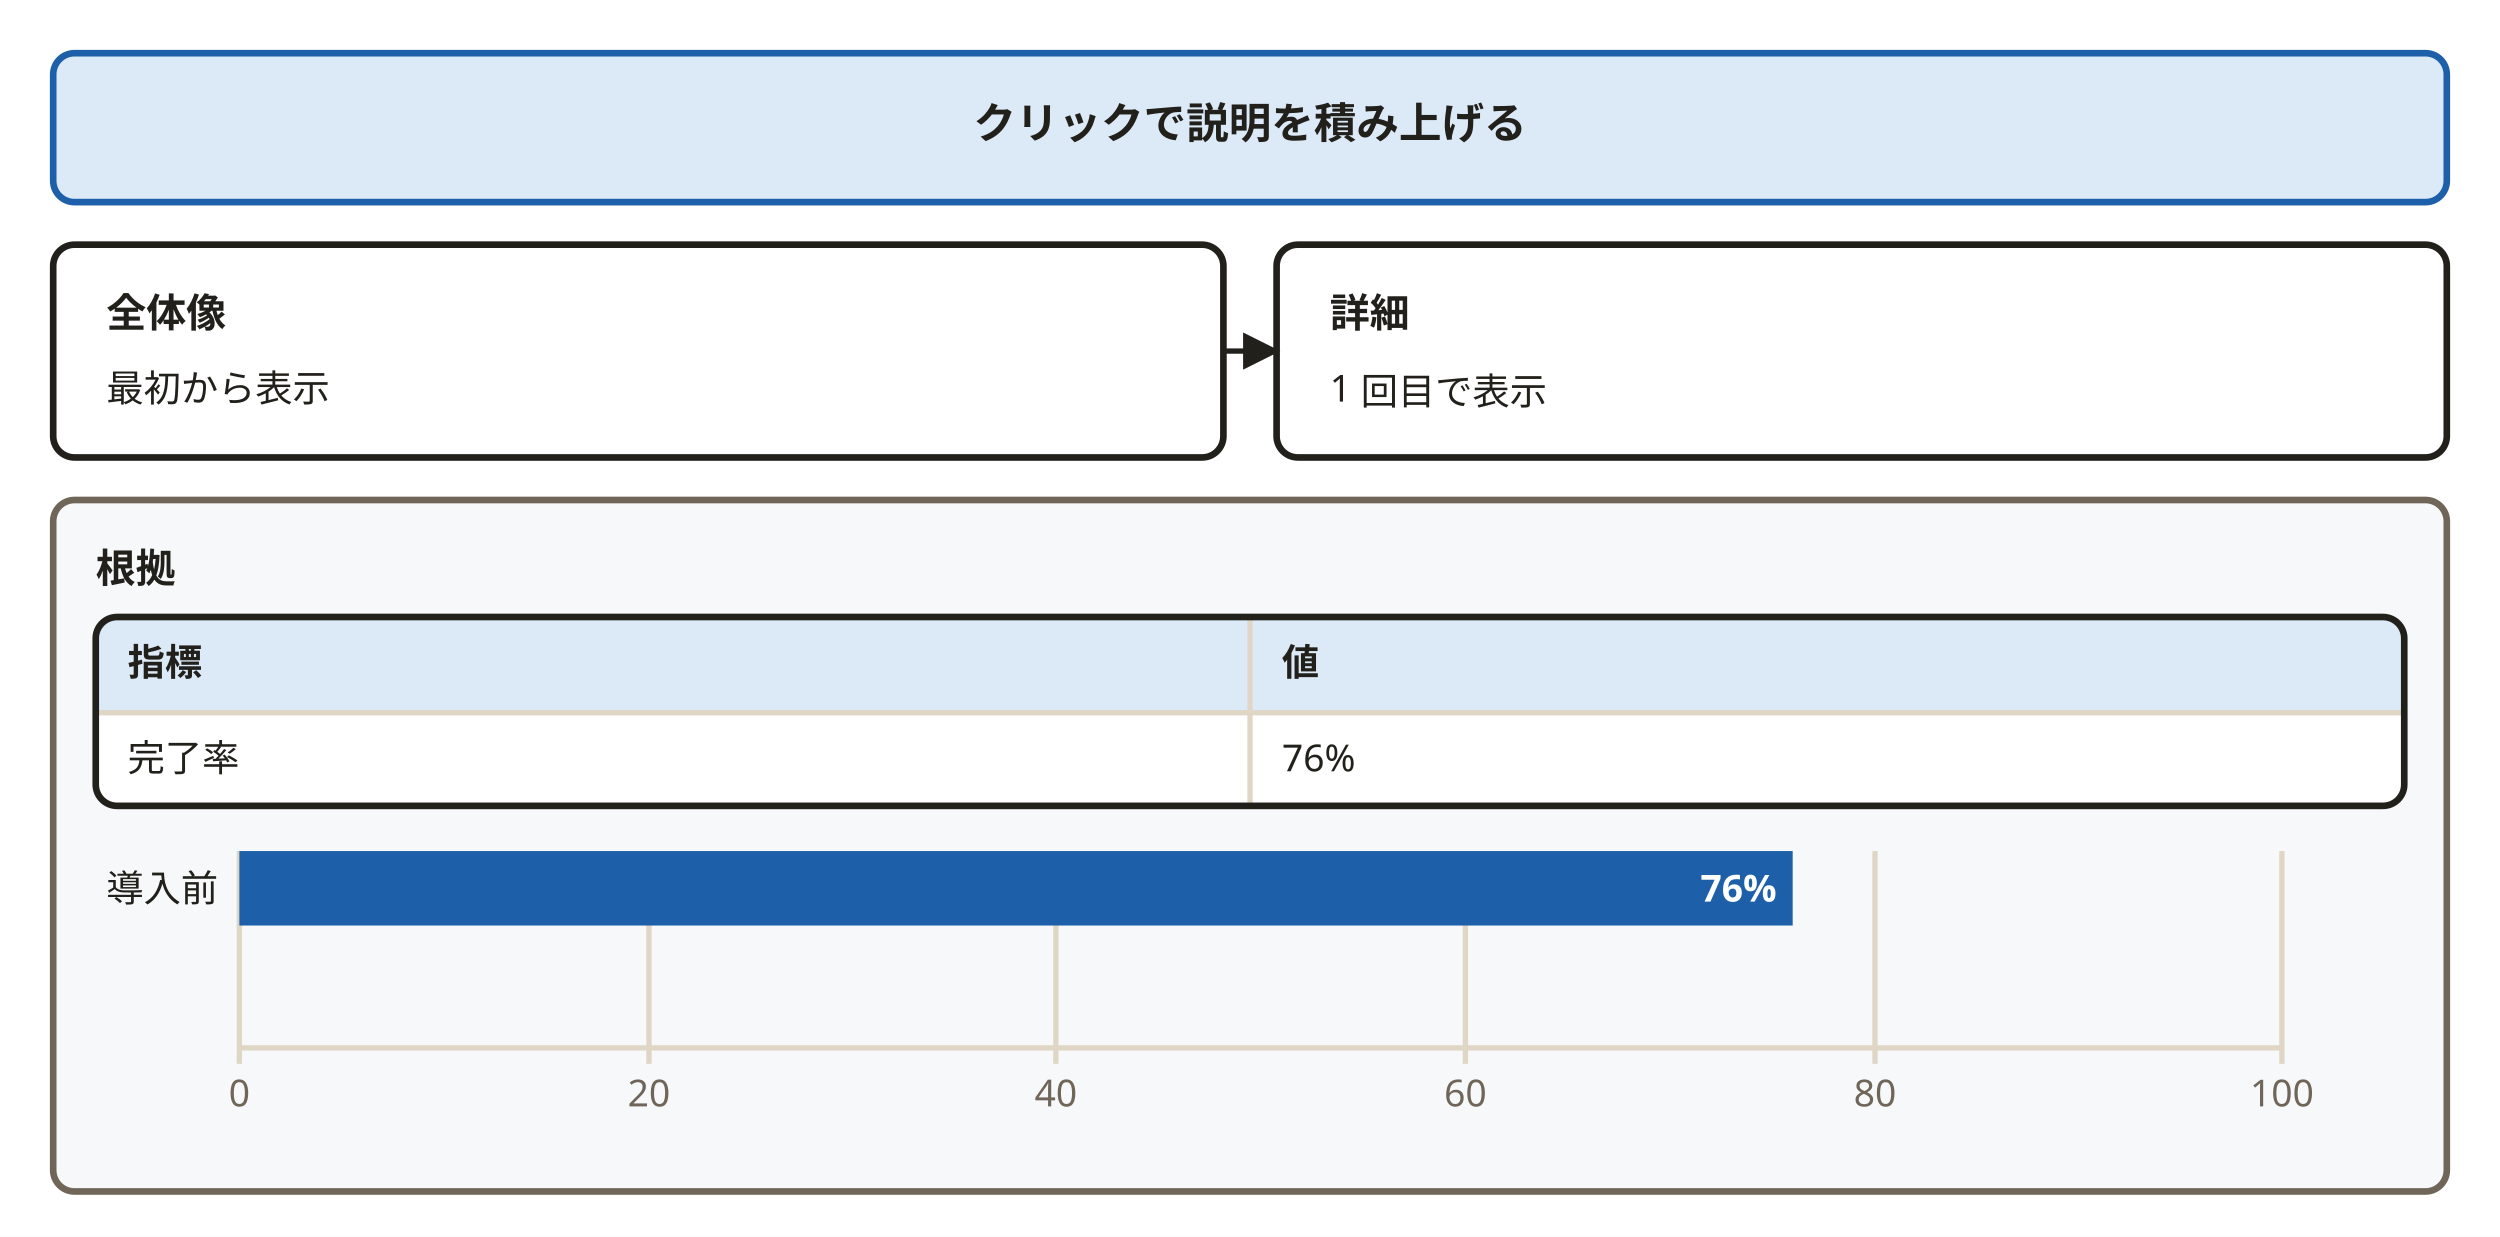
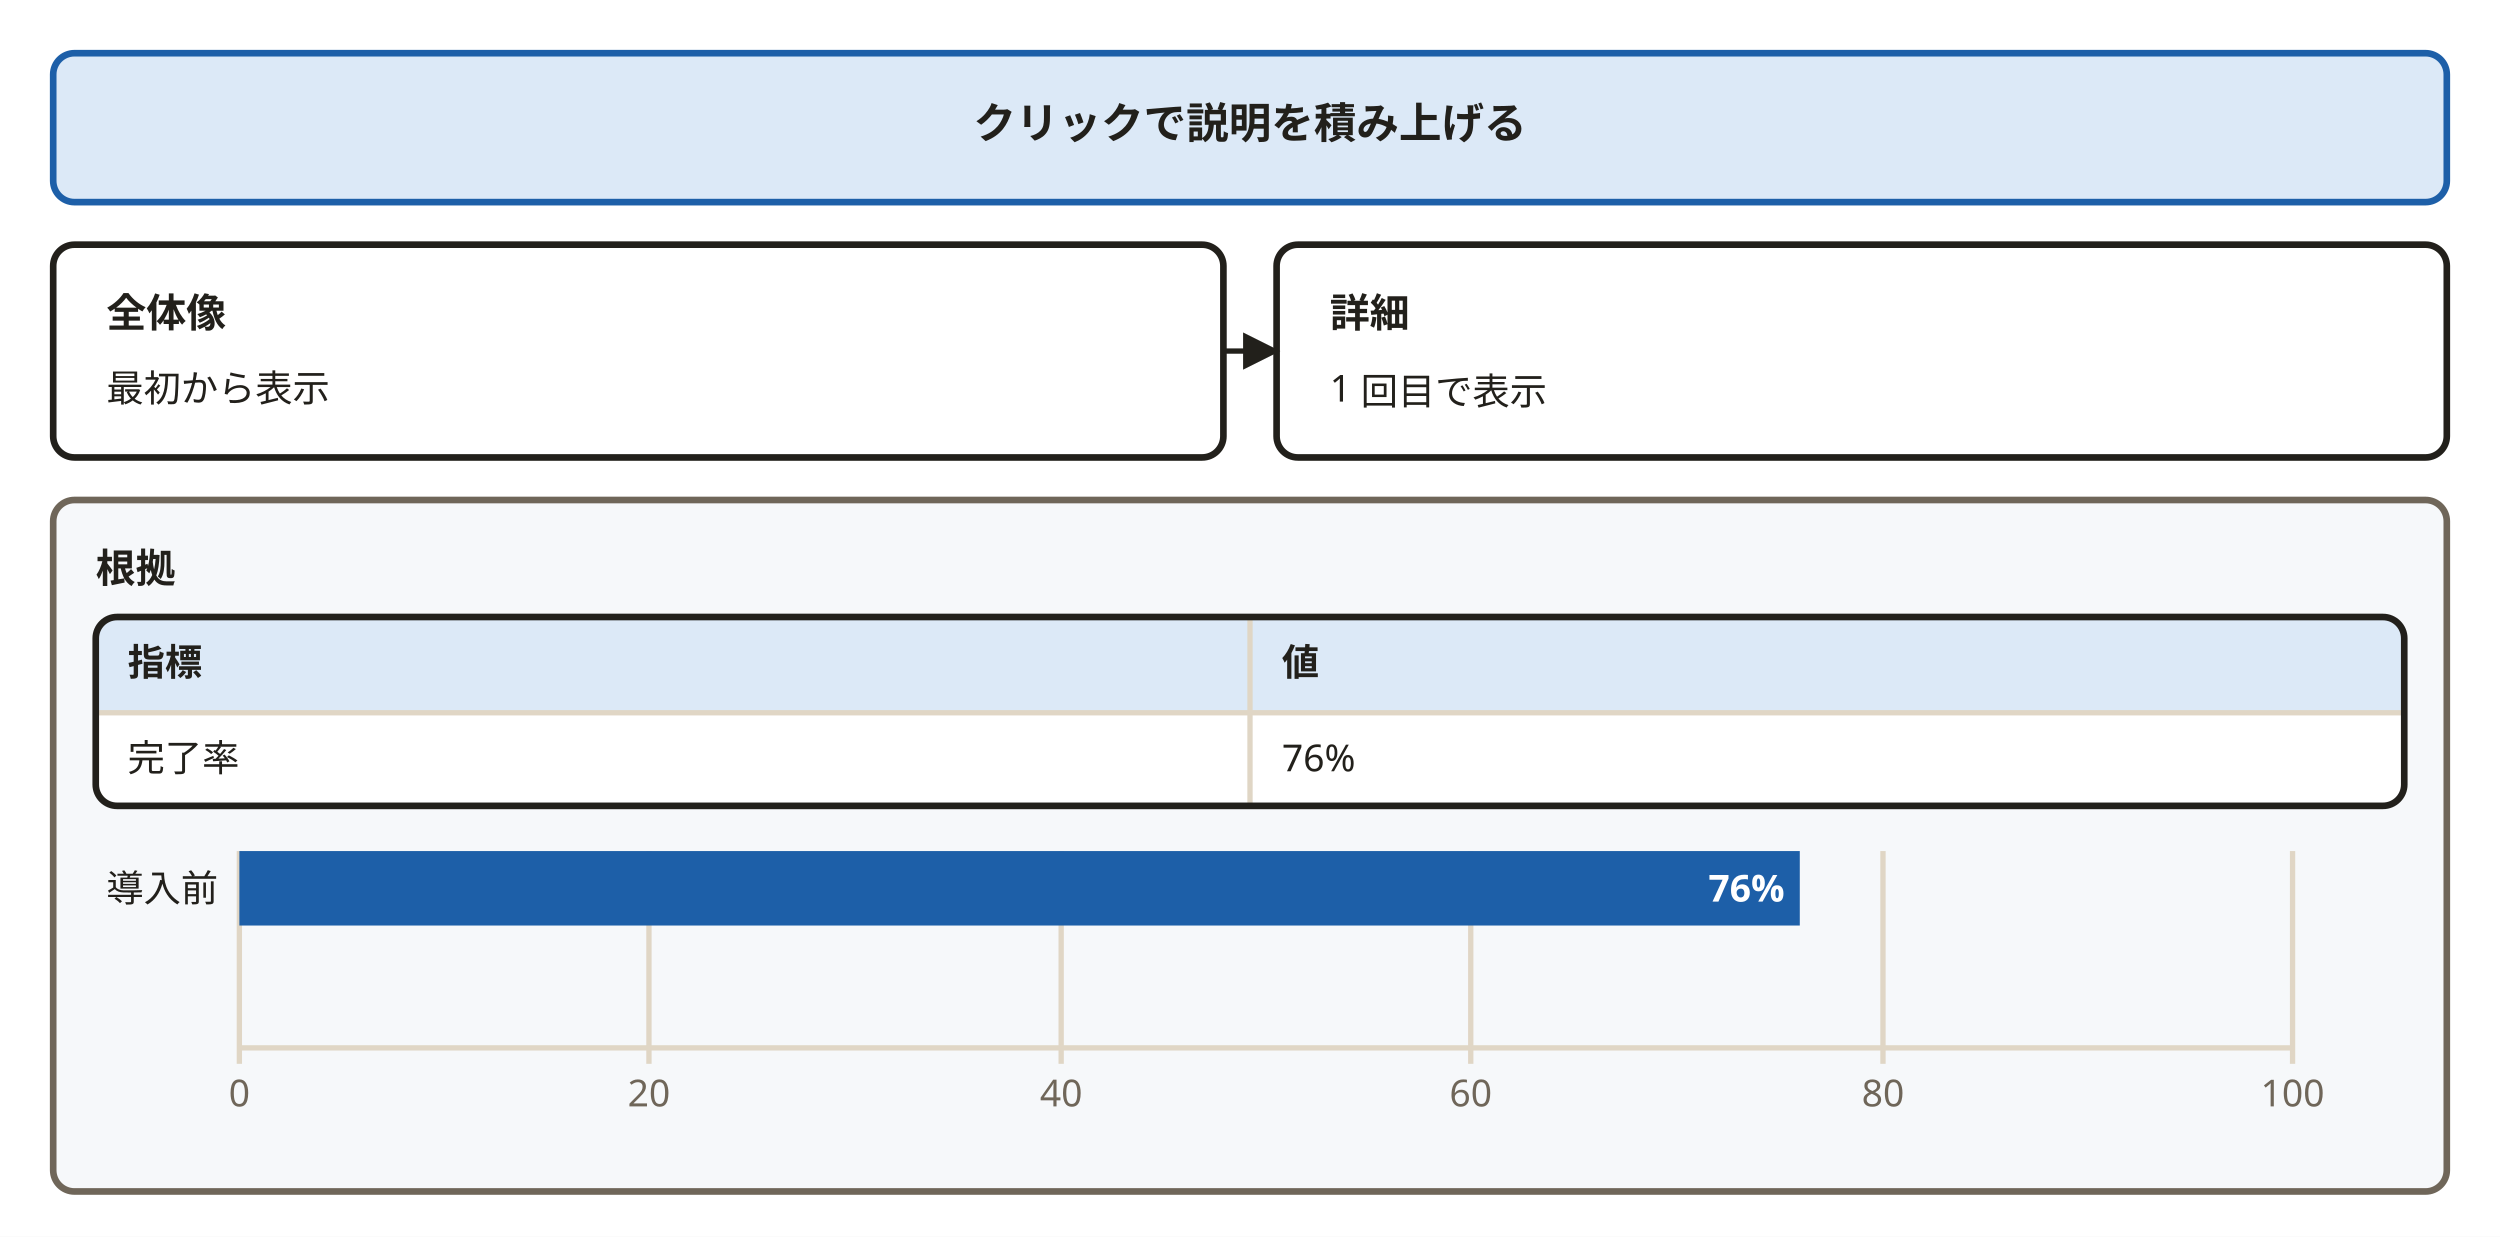
<svg xmlns="http://www.w3.org/2000/svg" width="940" height="465" viewBox="0 0 940 465" role="img" aria-labelledby="svg-title svg-desc">
  <defs>
    <marker id="dsl-arrow" viewBox="0 0 10 10" refX="9" refY="5" markerWidth="7" markerHeight="7" orient="auto-start-reverse">
      <path d="M0,0 L10,5 L0,10 z" fill="#22201b" />
    </marker>
  </defs>
  <style>
    text { font-family: 'Hiragino Sans','Hiragino Kaku Gothic ProN','Yu Gothic','YuGothic',Meiryo,'Noto Sans JP',sans-serif; }
    .emoji { font-family: 'Noto Color Emoji','Segoe UI Emoji',sans-serif; }
  </style>
  <rect x="0" y="0" width="940" height="465" fill="#ffffff" />
  <rect x="20" y="20" width="900" height="56" rx="8" fill="#dce9f7" stroke="#1d5fa8" stroke-width="2.5" />
  <text x="470" y="52" text-anchor="middle" font-size="16" font-weight="700" fill="#22201b">クリックで説明を積み上げる</text>
  <rect x="20" y="92" width="440" height="80" rx="8" fill="#ffffff" stroke="#22201b" stroke-width="2.5" />
  <text x="40" y="123" font-size="15" font-weight="700" fill="#22201b">全体像</text>
  <text x="40" y="151" font-size="14" font-weight="400" fill="#22201b">最初から表示</text>
  <rect x="480" y="92" width="440" height="80" rx="8" fill="#ffffff" stroke="#22201b" stroke-width="2.5" />
  <text x="500" y="123" font-size="15" font-weight="700" fill="#22201b">詳細</text>
  <text x="500" y="151" font-size="14" font-weight="400" fill="#22201b">1 回目で表示</text>
  <rect x="20" y="188" width="900" height="260" rx="8" fill="#f6f8fa" stroke="#6f6659" stroke-width="2.5" />
  <text x="36" y="219" font-size="15" font-weight="700" fill="#22201b">根拠</text>
  <path d="M44,232 H896 A8,8 0 0 1 904,240 V268  H36  V240 A8,8 0 0 1 44,232 Z" fill="#dce9f7" />
  <path d="M36,268 H904  V296 A8,8 0 0 1 896,304 H44 A8,8 0 0 1 36,296 V268  Z" fill="#ffffff" />
  <path d="M36,268 H904" stroke="#e0d6c5" stroke-width="2" />
  <path d="M470,232 V303" stroke="#e0d6c5" stroke-width="2" />
  <text x="48" y="254" font-size="14" font-weight="700" fill="#22201b">指標</text>
  <text x="482" y="254" font-size="14" font-weight="700" fill="#22201b">値</text>
  <text x="48" y="290" font-size="14" font-weight="400" fill="#22201b">完了率</text>
  <text x="482" y="290" font-size="14" font-weight="400" fill="#22201b">76%</text>
  <path d="M44,232 H896 A8,8 0 0 1 904,240 V295 A8,8 0 0 1 896,303 H44 A8,8 0 0 1 36,295 V240 A8,8 0 0 1 44,232 Z" fill="none" stroke="#22201b" stroke-width="2.5" />
  <path d="M90,320 L90,400" fill="none" stroke="#e0d6c5" stroke-width="2" />
  <path d="M244,320 L244,400" fill="none" stroke="#e0d6c5" stroke-width="2" />
-   <path d="M397,320 L397,400" fill="none" stroke="#e0d6c5" stroke-width="2" />
-   <path d="M551,320 L551,400" fill="none" stroke="#e0d6c5" stroke-width="2" />
-   <path d="M705,320 L705,400" fill="none" stroke="#e0d6c5" stroke-width="2" />
-   <path d="M858,320 L858,400" fill="none" stroke="#e0d6c5" stroke-width="2" />
-   <path d="M90,394 L858,394" fill="none" stroke="#e0d6c5" stroke-width="2" />
-   <path d="M90,320 H674.05 V348 H90 Z" fill="#1d5fa8" />
+   <path d="M399,320 L399,400" fill="none" stroke="#e0d6c5" stroke-width="2" />
+   <path d="M553,320 L553,400" fill="none" stroke="#e0d6c5" stroke-width="2" />
+   <path d="M708,320 L708,400" fill="none" stroke="#e0d6c5" stroke-width="2" />
+   <path d="M862,320 L862,400" fill="none" stroke="#e0d6c5" stroke-width="2" />
+   <path d="M90,394 L862,394" fill="none" stroke="#e0d6c5" stroke-width="2" />
+   <path d="M90,320 H676.72 V348 H90 Z" fill="#1d5fa8" />
  <text x="90" y="416" text-anchor="middle" font-size="14" fill="#6f6659">0</text>
  <text x="244" y="416" text-anchor="middle" font-size="14" fill="#6f6659">20</text>
-   <text x="397" y="416" text-anchor="middle" font-size="14" fill="#6f6659">40</text>
-   <text x="551" y="416" text-anchor="middle" font-size="14" fill="#6f6659">60</text>
-   <text x="705" y="416" text-anchor="middle" font-size="14" fill="#6f6659">80</text>
-   <text x="858" y="416" text-anchor="middle" font-size="14" fill="#6f6659">100</text>
+   <text x="399" y="416" text-anchor="middle" font-size="14" fill="#6f6659">40</text>
+   <text x="553" y="416" text-anchor="middle" font-size="14" fill="#6f6659">60</text>
+   <text x="708" y="416" text-anchor="middle" font-size="14" fill="#6f6659">80</text>
+   <text x="862" y="416" text-anchor="middle" font-size="14" fill="#6f6659">100</text>
  <text x="82" y="339" text-anchor="end" font-size="14" fill="#22201b">導入前</text>
-   <text x="668" y="339" text-anchor="end" font-size="14" font-weight="700" fill="#ffffff">76%</text>
+   <text x="671" y="339" text-anchor="end" font-size="14" font-weight="700" fill="#ffffff">76%</text>
  <path d="M460,132 L480,132" fill="none" stroke="#22201b" stroke-width="2" marker-end="url(#dsl-arrow)" />
</svg>
